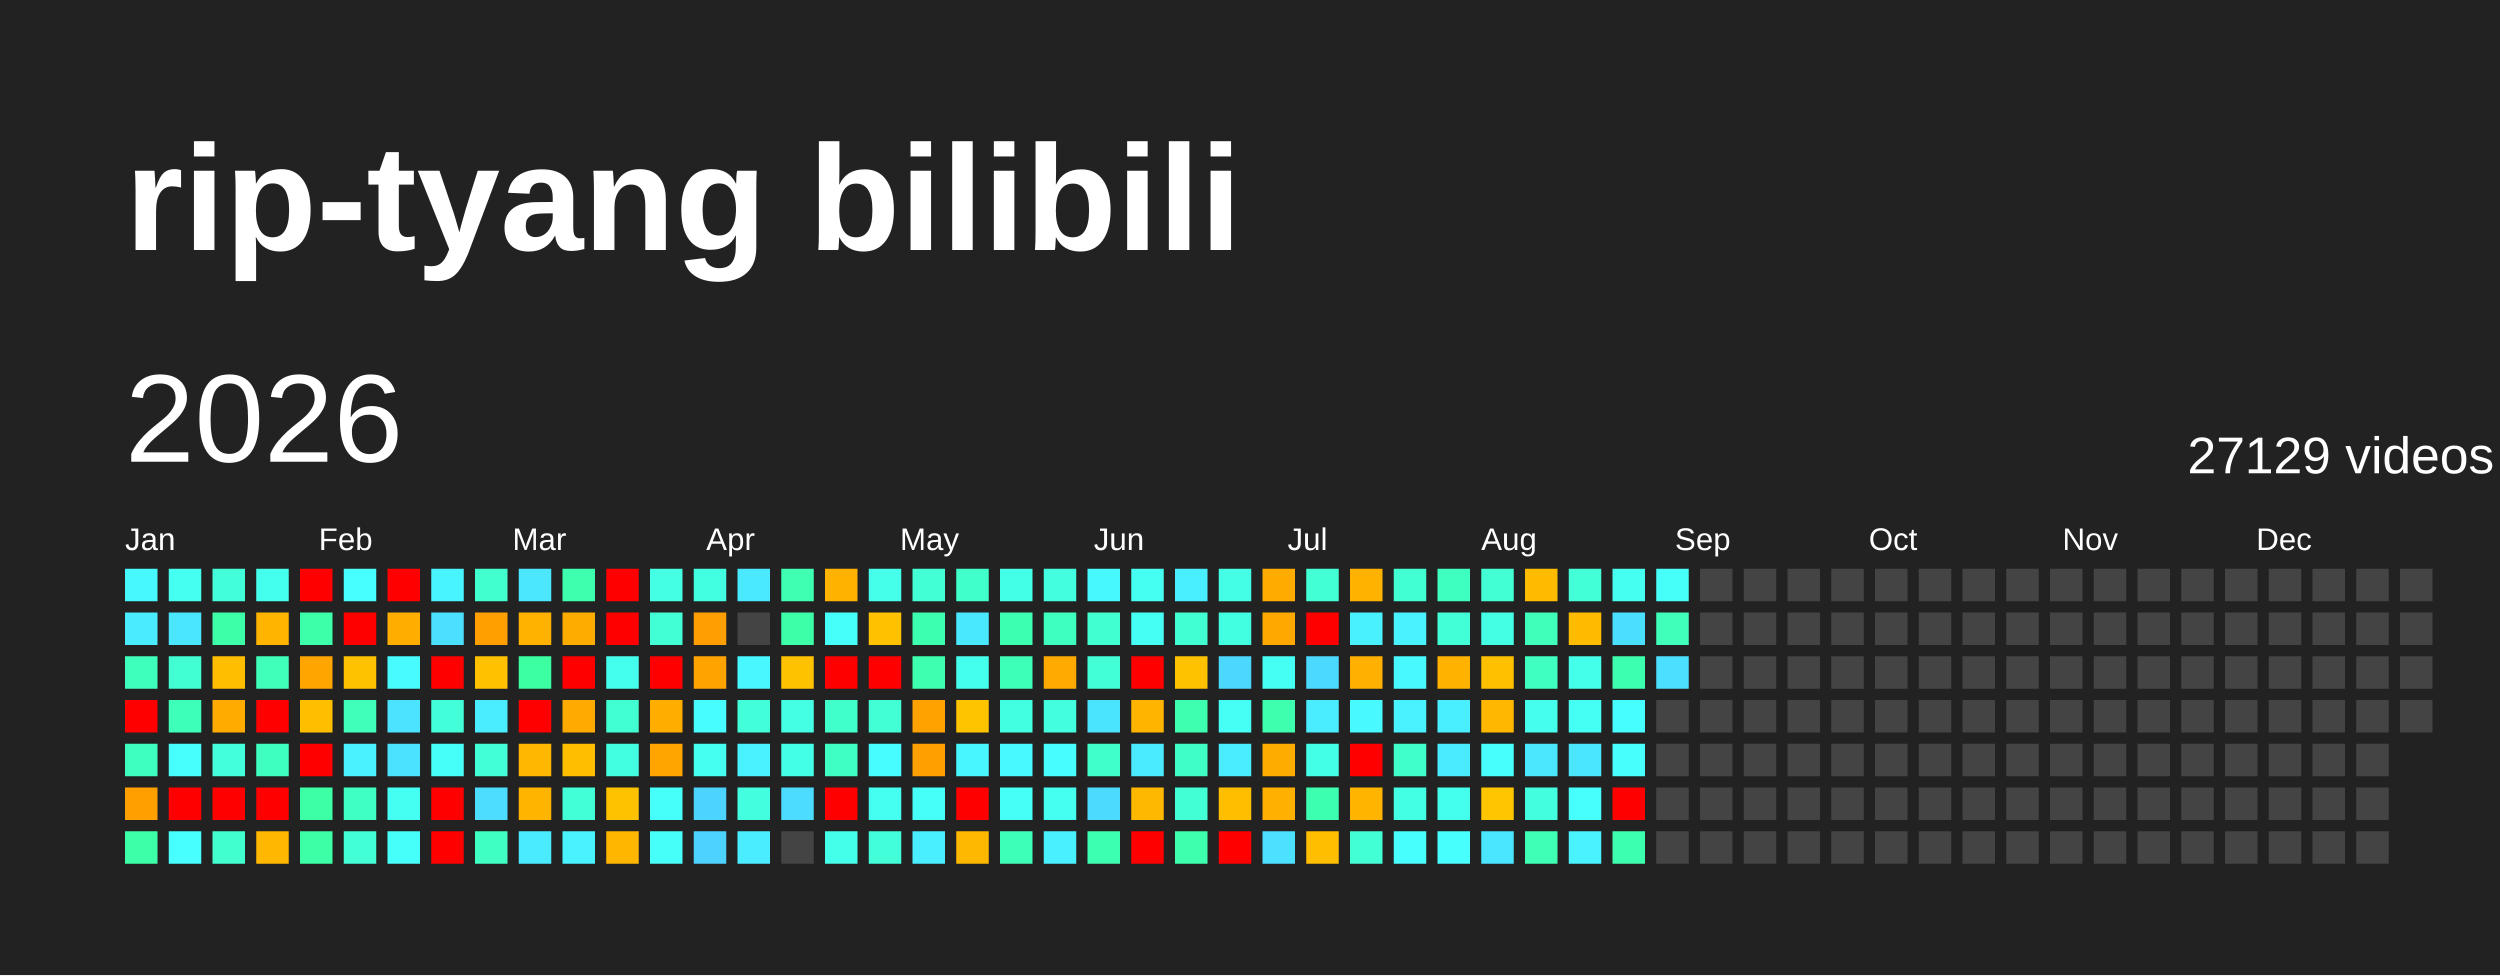
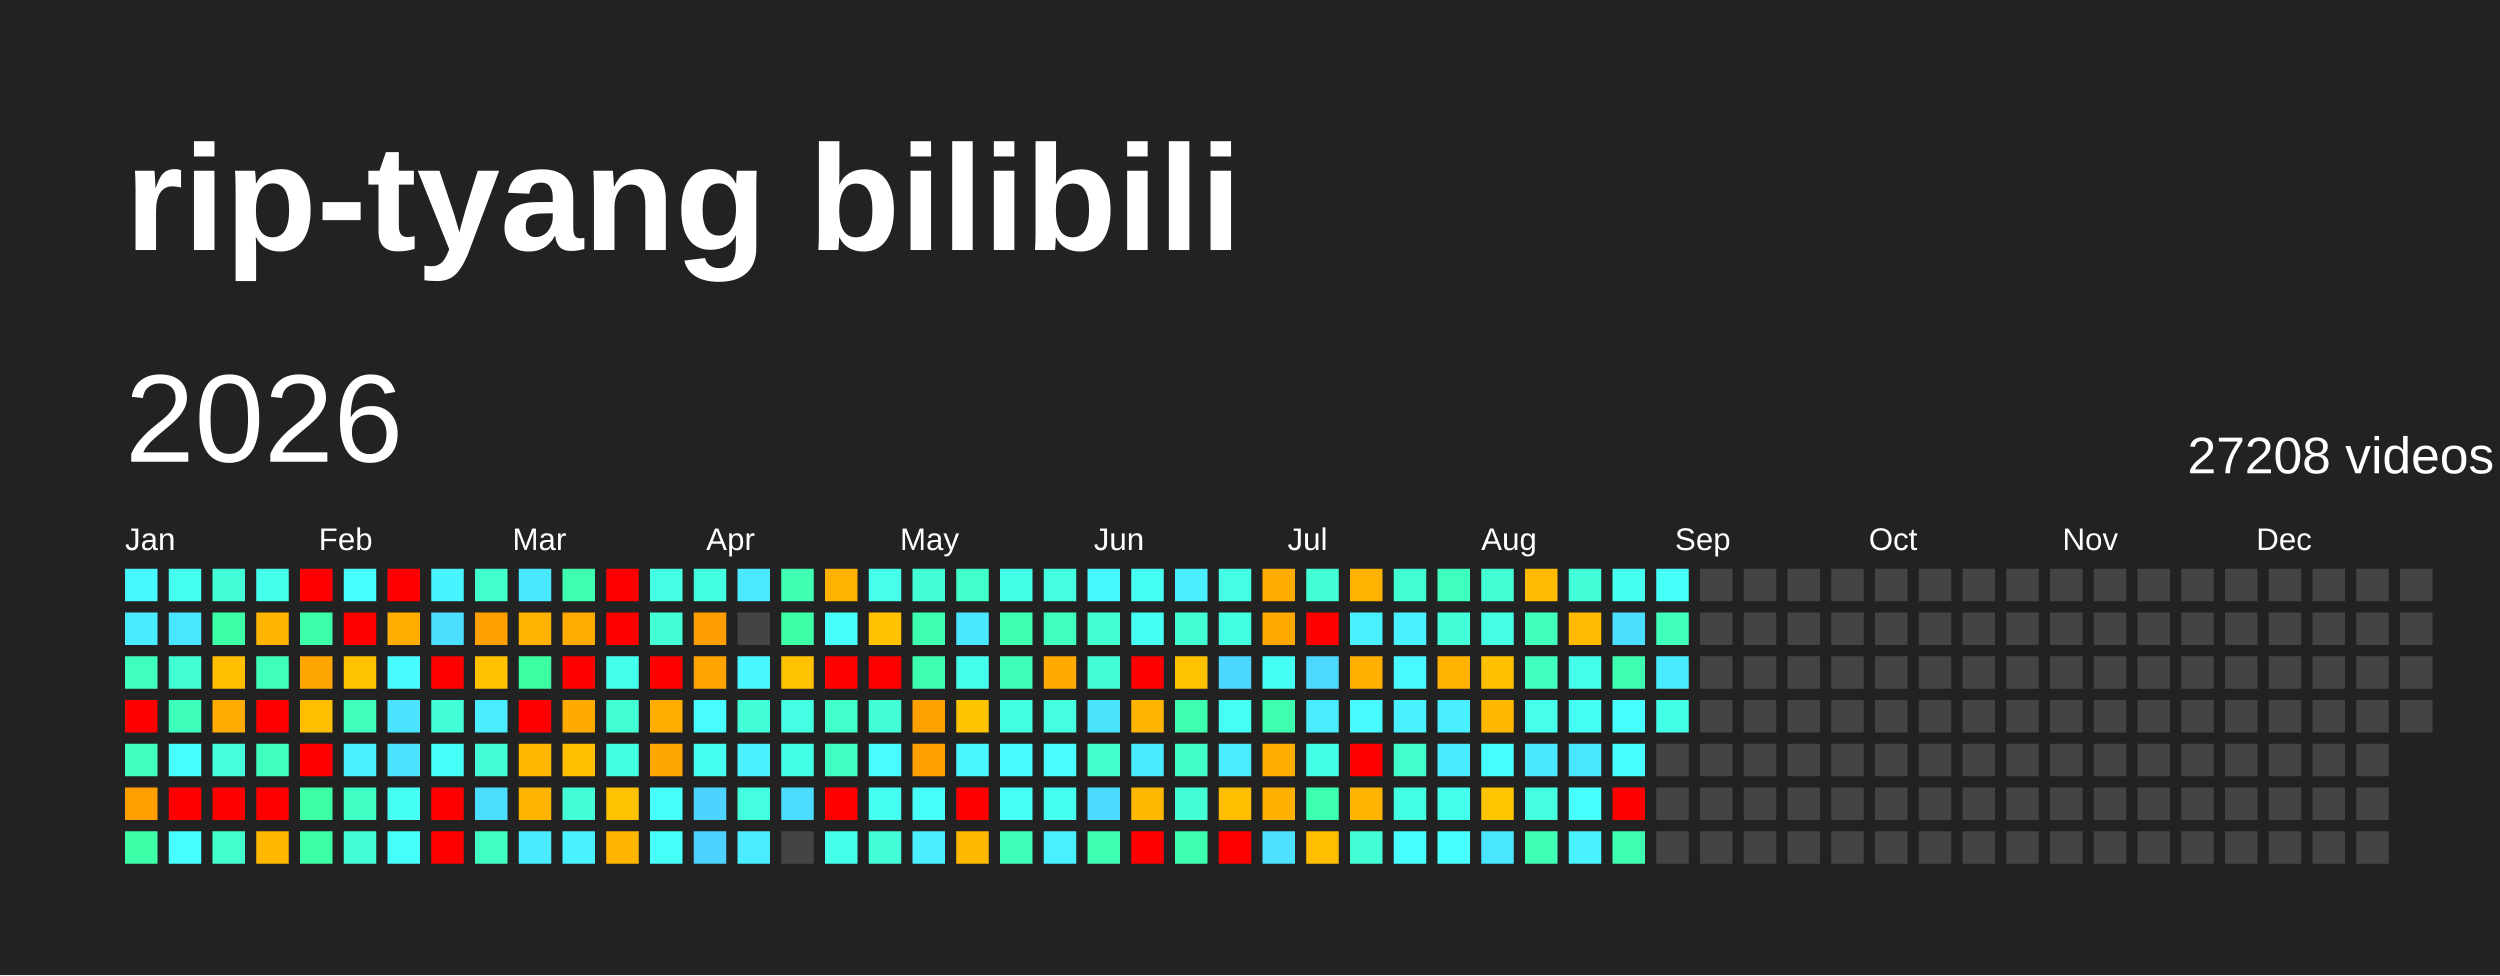
<svg xmlns="http://www.w3.org/2000/svg" baseProfile="full" height="78mm" version="1.1" viewBox="0,0,200,78" width="200mm">
  <defs />
  <rect fill="#222222" height="78" width="200" x="0" y="0" />
  <text fill="#FFFFFF" style="font-size:12px; font-family:Arial; font-weight:bold;" x="10" y="20">rip-tyang bilibili</text>
  <text dominant-baseline="hanging" fill="#FFFFFF" style="font-size:10.0px; font-family:Arial;" x="10" y="30">2026</text>
-   <text dominant-baseline="hanging" fill="#FFFFFF" style="font-size:4.125px; font-family:Arial;" x="175" y="35">27129 videos</text>
+   <text dominant-baseline="hanging" fill="#FFFFFF" style="font-size:4.125px; font-family:Arial;" x="175" y="35">27208 videos</text>
  <text fill="#FFFFFF" style="font-size:2.5px; font-family:Arial" x="10.0" y="44">Jan</text>
  <text fill="#FFFFFF" style="font-size:2.5px; font-family:Arial" x="25.5" y="44">Feb</text>
  <text fill="#FFFFFF" style="font-size:2.5px; font-family:Arial" x="41.0" y="44">Mar</text>
  <text fill="#FFFFFF" style="font-size:2.5px; font-family:Arial" x="56.5" y="44">Apr</text>
  <text fill="#FFFFFF" style="font-size:2.5px; font-family:Arial" x="72.0" y="44">May</text>
  <text fill="#FFFFFF" style="font-size:2.5px; font-family:Arial" x="87.5" y="44">Jun</text>
  <text fill="#FFFFFF" style="font-size:2.5px; font-family:Arial" x="103.0" y="44">Jul</text>
  <text fill="#FFFFFF" style="font-size:2.5px; font-family:Arial" x="118.5" y="44">Aug</text>
  <text fill="#FFFFFF" style="font-size:2.5px; font-family:Arial" x="134.0" y="44">Sep</text>
  <text fill="#FFFFFF" style="font-size:2.5px; font-family:Arial" x="149.5" y="44">Oct</text>
  <text fill="#FFFFFF" style="font-size:2.5px; font-family:Arial" x="165.0" y="44">Nov</text>
  <text fill="#FFFFFF" style="font-size:2.5px; font-family:Arial" x="180.5" y="44">Dec</text>
  <rect fill="#48f8ff" height="2.6" width="2.6" x="10.0" y="45.5" />
  <rect fill="#4aeaff" height="2.6" width="2.6" x="10.0" y="49.0" />
  <rect fill="#3fffbc" height="2.6" width="2.6" x="10.0" y="52.5" />
  <rect fill="red" height="2.6" width="2.6" x="10.0" y="56.0" />
  <rect fill="#3fffc0" height="2.6" width="2.6" x="10.0" y="59.5" />
  <rect fill="#ffa000" height="2.6" width="2.6" x="10.0" y="63.0" />
  <rect fill="#3cffa8" height="2.6" width="2.6" x="10.0" y="66.5" />
  <rect fill="#45fff0" height="2.6" width="2.6" x="13.5" y="45.5" />
  <rect fill="#4ae6ff" height="2.6" width="2.6" x="13.5" y="49.0" />
  <rect fill="#41ffd3" height="2.6" width="2.6" x="13.5" y="52.5" />
  <rect fill="#3effb9" height="2.6" width="2.6" x="13.5" y="56.0" />
  <rect fill="#47fffc" height="2.6" width="2.6" x="13.5" y="59.5" />
  <rect fill="red" height="2.6" width="2.6" x="13.5" y="63.0" />
  <rect fill="#47ffff" height="2.6" width="2.6" x="13.5" y="66.5" />
  <rect fill="#42ffd9" height="2.6" width="2.6" x="17.0" y="45.5" />
  <rect fill="#3cffa8" height="2.6" width="2.6" x="17.0" y="49.0" />
  <rect fill="#ffbf00" height="2.6" width="2.6" x="17.0" y="52.5" />
  <rect fill="#ffab00" height="2.6" width="2.6" x="17.0" y="56.0" />
  <rect fill="#43ffdc" height="2.6" width="2.6" x="17.0" y="59.5" />
  <rect fill="red" height="2.6" width="2.6" x="17.0" y="63.0" />
  <rect fill="#41ffcf" height="2.6" width="2.6" x="17.0" y="66.5" />
  <rect fill="#45ffed" height="2.6" width="2.6" x="20.5" y="45.5" />
  <rect fill="#ffb500" height="2.6" width="2.6" x="20.5" y="49.0" />
  <rect fill="#3fffba" height="2.6" width="2.6" x="20.5" y="52.5" />
  <rect fill="red" height="2.6" width="2.6" x="20.5" y="56.0" />
  <rect fill="#3fffc0" height="2.6" width="2.6" x="20.5" y="59.5" />
  <rect fill="red" height="2.6" width="2.6" x="20.5" y="63.0" />
  <rect fill="#ffb700" height="2.6" width="2.6" x="20.5" y="66.5" />
  <rect fill="red" height="2.6" width="2.6" x="24.0" y="45.5" />
  <rect fill="#3dffa9" height="2.6" width="2.6" x="24.0" y="49.0" />
  <rect fill="#ffa500" height="2.6" width="2.6" x="24.0" y="52.5" />
  <rect fill="#ffbf00" height="2.6" width="2.6" x="24.0" y="56.0" />
  <rect fill="red" height="2.6" width="2.6" x="24.0" y="59.5" />
  <rect fill="#3cffa6" height="2.6" width="2.6" x="24.0" y="63.0" />
  <rect fill="#3cffa6" height="2.6" width="2.6" x="24.0" y="66.5" />
  <rect fill="#47fffe" height="2.6" width="2.6" x="27.5" y="45.5" />
  <rect fill="red" height="2.6" width="2.6" x="27.5" y="49.0" />
  <rect fill="#ffc200" height="2.6" width="2.6" x="27.5" y="52.5" />
  <rect fill="#3fffba" height="2.6" width="2.6" x="27.5" y="56.0" />
  <rect fill="#49f2ff" height="2.6" width="2.6" x="27.5" y="59.5" />
  <rect fill="#40ffc4" height="2.6" width="2.6" x="27.5" y="63.0" />
  <rect fill="#42ffd7" height="2.6" width="2.6" x="27.5" y="66.5" />
  <rect fill="red" height="2.6" width="2.6" x="31.0" y="45.5" />
  <rect fill="#ffae00" height="2.6" width="2.6" x="31.0" y="49.0" />
  <rect fill="#48fbff" height="2.6" width="2.6" x="31.0" y="52.5" />
  <rect fill="#4be3ff" height="2.6" width="2.6" x="31.0" y="56.0" />
  <rect fill="#4be2ff" height="2.6" width="2.6" x="31.0" y="59.5" />
  <rect fill="#45fff3" height="2.6" width="2.6" x="31.0" y="63.0" />
  <rect fill="#46fffa" height="2.6" width="2.6" x="31.0" y="66.5" />
  <rect fill="#48f4ff" height="2.6" width="2.6" x="34.5" y="45.5" />
  <rect fill="#4be0ff" height="2.6" width="2.6" x="34.5" y="49.0" />
  <rect fill="red" height="2.6" width="2.6" x="34.5" y="52.5" />
  <rect fill="#42ffda" height="2.6" width="2.6" x="34.5" y="56.0" />
  <rect fill="#46fff8" height="2.6" width="2.6" x="34.5" y="59.5" />
  <rect fill="red" height="2.6" width="2.6" x="34.5" y="63.0" />
  <rect fill="red" height="2.6" width="2.6" x="34.5" y="66.5" />
  <rect fill="#41ffcf" height="2.6" width="2.6" x="38.0" y="45.5" />
  <rect fill="#ff9f00" height="2.6" width="2.6" x="38.0" y="49.0" />
  <rect fill="#ffc100" height="2.6" width="2.6" x="38.0" y="52.5" />
  <rect fill="#49edff" height="2.6" width="2.6" x="38.0" y="56.0" />
  <rect fill="#42ffd8" height="2.6" width="2.6" x="38.0" y="59.5" />
  <rect fill="#4cddff" height="2.6" width="2.6" x="38.0" y="63.0" />
  <rect fill="#3fffc2" height="2.6" width="2.6" x="38.0" y="66.5" />
  <rect fill="#4ae7ff" height="2.6" width="2.6" x="41.5" y="45.5" />
  <rect fill="#ffb200" height="2.6" width="2.6" x="41.5" y="49.0" />
  <rect fill="#3cffa2" height="2.6" width="2.6" x="41.5" y="52.5" />
  <rect fill="red" height="2.6" width="2.6" x="41.5" y="56.0" />
  <rect fill="#ffb700" height="2.6" width="2.6" x="41.5" y="59.5" />
  <rect fill="#ffb400" height="2.6" width="2.6" x="41.5" y="63.0" />
  <rect fill="#4aebff" height="2.6" width="2.6" x="41.5" y="66.5" />
  <rect fill="#3dffad" height="2.6" width="2.6" x="45.0" y="45.5" />
  <rect fill="#ffac00" height="2.6" width="2.6" x="45.0" y="49.0" />
  <rect fill="red" height="2.6" width="2.6" x="45.0" y="52.5" />
  <rect fill="#ffaa00" height="2.6" width="2.6" x="45.0" y="56.0" />
  <rect fill="#ffbf00" height="2.6" width="2.6" x="45.0" y="59.5" />
  <rect fill="#42ffd7" height="2.6" width="2.6" x="45.0" y="63.0" />
  <rect fill="#49f2ff" height="2.6" width="2.6" x="45.0" y="66.5" />
  <rect fill="red" height="2.6" width="2.6" x="48.5" y="45.5" />
  <rect fill="red" height="2.6" width="2.6" x="48.5" y="49.0" />
  <rect fill="#45ffed" height="2.6" width="2.6" x="48.5" y="52.5" />
  <rect fill="#41ffd2" height="2.6" width="2.6" x="48.5" y="56.0" />
  <rect fill="#43ffe2" height="2.6" width="2.6" x="48.5" y="59.5" />
  <rect fill="#ffc200" height="2.6" width="2.6" x="48.5" y="63.0" />
  <rect fill="#ffb600" height="2.6" width="2.6" x="48.5" y="66.5" />
  <rect fill="#44ffe4" height="2.6" width="2.6" x="52.0" y="45.5" />
  <rect fill="#42ffd5" height="2.6" width="2.6" x="52.0" y="49.0" />
  <rect fill="red" height="2.6" width="2.6" x="52.0" y="52.5" />
  <rect fill="#ffae00" height="2.6" width="2.6" x="52.0" y="56.0" />
  <rect fill="#ffa500" height="2.6" width="2.6" x="52.0" y="59.5" />
  <rect fill="#46fffa" height="2.6" width="2.6" x="52.0" y="63.0" />
  <rect fill="#46fff9" height="2.6" width="2.6" x="52.0" y="66.5" />
  <rect fill="#43ffe1" height="2.6" width="2.6" x="55.5" y="45.5" />
  <rect fill="#ff9e00" height="2.6" width="2.6" x="55.5" y="49.0" />
  <rect fill="#ffa300" height="2.6" width="2.6" x="55.5" y="52.5" />
  <rect fill="#47fdff" height="2.6" width="2.6" x="55.5" y="56.0" />
  <rect fill="#45fff0" height="2.6" width="2.6" x="55.5" y="59.5" />
  <rect fill="#4dd3ff" height="2.6" width="2.6" x="55.5" y="63.0" />
  <rect fill="#4dd2ff" height="2.6" width="2.6" x="55.5" y="66.5" />
  <rect fill="#4ae9ff" height="2.6" width="2.6" x="59.0" y="45.5" />
  <rect fill="#444444" height="2.6" width="2.6" x="59.0" y="49.0" />
  <rect fill="#48f7ff" height="2.6" width="2.6" x="59.0" y="52.5" />
  <rect fill="#42ffd9" height="2.6" width="2.6" x="59.0" y="56.0" />
  <rect fill="#49f2ff" height="2.6" width="2.6" x="59.0" y="59.5" />
  <rect fill="#43ffe0" height="2.6" width="2.6" x="59.0" y="63.0" />
  <rect fill="#4aecff" height="2.6" width="2.6" x="59.0" y="66.5" />
  <rect fill="#3effb2" height="2.6" width="2.6" x="62.5" y="45.5" />
  <rect fill="#3cffa8" height="2.6" width="2.6" x="62.5" y="49.0" />
  <rect fill="#ffc200" height="2.6" width="2.6" x="62.5" y="52.5" />
  <rect fill="#44ffe4" height="2.6" width="2.6" x="62.5" y="56.0" />
  <rect fill="#44ffe8" height="2.6" width="2.6" x="62.5" y="59.5" />
  <rect fill="#4cdcff" height="2.6" width="2.6" x="62.5" y="63.0" />
  <rect fill="#444444" height="2.6" width="2.6" x="62.5" y="66.5" />
  <rect fill="#ffb300" height="2.6" width="2.6" x="66.0" y="45.5" />
  <rect fill="#46fffa" height="2.6" width="2.6" x="66.0" y="49.0" />
  <rect fill="red" height="2.6" width="2.6" x="66.0" y="52.5" />
  <rect fill="#40ffca" height="2.6" width="2.6" x="66.0" y="56.0" />
  <rect fill="#40ffc4" height="2.6" width="2.6" x="66.0" y="59.5" />
  <rect fill="red" height="2.6" width="2.6" x="66.0" y="63.0" />
  <rect fill="#44ffe9" height="2.6" width="2.6" x="66.0" y="66.5" />
  <rect fill="#45ffeb" height="2.6" width="2.6" x="69.5" y="45.5" />
  <rect fill="#ffc100" height="2.6" width="2.6" x="69.5" y="49.0" />
  <rect fill="red" height="2.6" width="2.6" x="69.5" y="52.5" />
  <rect fill="#42ffd6" height="2.6" width="2.6" x="69.5" y="56.0" />
  <rect fill="#47fdff" height="2.6" width="2.6" x="69.5" y="59.5" />
  <rect fill="#45fff1" height="2.6" width="2.6" x="69.5" y="63.0" />
  <rect fill="#42ffda" height="2.6" width="2.6" x="69.5" y="66.5" />
  <rect fill="#42ffd5" height="2.6" width="2.6" x="73.0" y="45.5" />
  <rect fill="#3dffb0" height="2.6" width="2.6" x="73.0" y="49.0" />
  <rect fill="#3dffaf" height="2.6" width="2.6" x="73.0" y="52.5" />
  <rect fill="#ffa200" height="2.6" width="2.6" x="73.0" y="56.0" />
  <rect fill="#ff9f00" height="2.6" width="2.6" x="73.0" y="59.5" />
  <rect fill="#46fff8" height="2.6" width="2.6" x="73.0" y="63.0" />
  <rect fill="#49eeff" height="2.6" width="2.6" x="73.0" y="66.5" />
  <rect fill="#40ffca" height="2.6" width="2.6" x="76.5" y="45.5" />
  <rect fill="#4ae8ff" height="2.6" width="2.6" x="76.5" y="49.0" />
  <rect fill="#45ffed" height="2.6" width="2.6" x="76.5" y="52.5" />
  <rect fill="#ffc400" height="2.6" width="2.6" x="76.5" y="56.0" />
  <rect fill="#48f6ff" height="2.6" width="2.6" x="76.5" y="59.5" />
  <rect fill="red" height="2.6" width="2.6" x="76.5" y="63.0" />
  <rect fill="#ffb800" height="2.6" width="2.6" x="76.5" y="66.5" />
  <rect fill="#44ffe8" height="2.6" width="2.6" x="80.0" y="45.5" />
  <rect fill="#3dffb1" height="2.6" width="2.6" x="80.0" y="49.0" />
  <rect fill="#3effb7" height="2.6" width="2.6" x="80.0" y="52.5" />
  <rect fill="#43ffe1" height="2.6" width="2.6" x="80.0" y="56.0" />
  <rect fill="#48f9ff" height="2.6" width="2.6" x="80.0" y="59.5" />
  <rect fill="#46fff6" height="2.6" width="2.6" x="80.0" y="63.0" />
  <rect fill="#3effb8" height="2.6" width="2.6" x="80.0" y="66.5" />
  <rect fill="#43ffe0" height="2.6" width="2.6" x="83.5" y="45.5" />
  <rect fill="#3fffc0" height="2.6" width="2.6" x="83.5" y="49.0" />
  <rect fill="#ffaa00" height="2.6" width="2.6" x="83.5" y="52.5" />
  <rect fill="#43ffe0" height="2.6" width="2.6" x="83.5" y="56.0" />
  <rect fill="#47fdff" height="2.6" width="2.6" x="83.5" y="59.5" />
  <rect fill="#45fff0" height="2.6" width="2.6" x="83.5" y="63.0" />
  <rect fill="#49f0ff" height="2.6" width="2.6" x="83.5" y="66.5" />
  <rect fill="#48f8ff" height="2.6" width="2.6" x="87.0" y="45.5" />
  <rect fill="#41ffd0" height="2.6" width="2.6" x="87.0" y="49.0" />
  <rect fill="#42ffd7" height="2.6" width="2.6" x="87.0" y="52.5" />
  <rect fill="#4be4ff" height="2.6" width="2.6" x="87.0" y="56.0" />
  <rect fill="#41ffcb" height="2.6" width="2.6" x="87.0" y="59.5" />
  <rect fill="#4cdbff" height="2.6" width="2.6" x="87.0" y="63.0" />
  <rect fill="#3dffb1" height="2.6" width="2.6" x="87.0" y="66.5" />
  <rect fill="#45fff2" height="2.6" width="2.6" x="90.5" y="45.5" />
  <rect fill="#46fff4" height="2.6" width="2.6" x="90.5" y="49.0" />
  <rect fill="red" height="2.6" width="2.6" x="90.5" y="52.5" />
  <rect fill="#ffb400" height="2.6" width="2.6" x="90.5" y="56.0" />
  <rect fill="#4aeaff" height="2.6" width="2.6" x="90.5" y="59.5" />
  <rect fill="#ffb800" height="2.6" width="2.6" x="90.5" y="63.0" />
  <rect fill="red" height="2.6" width="2.6" x="90.5" y="66.5" />
  <rect fill="#49efff" height="2.6" width="2.6" x="94.0" y="45.5" />
  <rect fill="#41ffd3" height="2.6" width="2.6" x="94.0" y="49.0" />
  <rect fill="#ffc200" height="2.6" width="2.6" x="94.0" y="52.5" />
  <rect fill="#3dffaf" height="2.6" width="2.6" x="94.0" y="56.0" />
  <rect fill="#40ffc6" height="2.6" width="2.6" x="94.0" y="59.5" />
  <rect fill="#42ffd5" height="2.6" width="2.6" x="94.0" y="63.0" />
  <rect fill="#3dffae" height="2.6" width="2.6" x="94.0" y="66.5" />
  <rect fill="#44ffe5" height="2.6" width="2.6" x="97.5" y="45.5" />
  <rect fill="#43ffe2" height="2.6" width="2.6" x="97.5" y="49.0" />
  <rect fill="#4cd7ff" height="2.6" width="2.6" x="97.5" y="52.5" />
  <rect fill="#46fff5" height="2.6" width="2.6" x="97.5" y="56.0" />
  <rect fill="#49edff" height="2.6" width="2.6" x="97.5" y="59.5" />
  <rect fill="#ffbf00" height="2.6" width="2.6" x="97.5" y="63.0" />
  <rect fill="red" height="2.6" width="2.6" x="97.5" y="66.5" />
  <rect fill="#ffab00" height="2.6" width="2.6" x="101.0" y="45.5" />
  <rect fill="#ffa900" height="2.6" width="2.6" x="101.0" y="49.0" />
  <rect fill="#46fff4" height="2.6" width="2.6" x="101.0" y="52.5" />
  <rect fill="#3dffad" height="2.6" width="2.6" x="101.0" y="56.0" />
  <rect fill="#ffac00" height="2.6" width="2.6" x="101.0" y="59.5" />
  <rect fill="#ffb000" height="2.6" width="2.6" x="101.0" y="63.0" />
  <rect fill="#4be1ff" height="2.6" width="2.6" x="101.0" y="66.5" />
  <rect fill="#42ffd5" height="2.6" width="2.6" x="104.5" y="45.5" />
  <rect fill="red" height="2.6" width="2.6" x="104.5" y="49.0" />
  <rect fill="#4cd9ff" height="2.6" width="2.6" x="104.5" y="52.5" />
  <rect fill="#49edff" height="2.6" width="2.6" x="104.5" y="56.0" />
  <rect fill="#44ffe7" height="2.6" width="2.6" x="104.5" y="59.5" />
  <rect fill="#3dffb0" height="2.6" width="2.6" x="104.5" y="63.0" />
  <rect fill="#ffbe00" height="2.6" width="2.6" x="104.5" y="66.5" />
  <rect fill="#ffb300" height="2.6" width="2.6" x="108.0" y="45.5" />
  <rect fill="#49f1ff" height="2.6" width="2.6" x="108.0" y="49.0" />
  <rect fill="#ffb000" height="2.6" width="2.6" x="108.0" y="52.5" />
  <rect fill="#48f9ff" height="2.6" width="2.6" x="108.0" y="56.0" />
  <rect fill="red" height="2.6" width="2.6" x="108.0" y="59.5" />
  <rect fill="#ffb400" height="2.6" width="2.6" x="108.0" y="63.0" />
  <rect fill="#42ffd6" height="2.6" width="2.6" x="108.0" y="66.5" />
  <rect fill="#41ffd3" height="2.6" width="2.6" x="111.5" y="45.5" />
  <rect fill="#49f2ff" height="2.6" width="2.6" x="111.5" y="49.0" />
  <rect fill="#48f9ff" height="2.6" width="2.6" x="111.5" y="52.5" />
  <rect fill="#49f2ff" height="2.6" width="2.6" x="111.5" y="56.0" />
  <rect fill="#41ffcb" height="2.6" width="2.6" x="111.5" y="59.5" />
  <rect fill="#43ffe3" height="2.6" width="2.6" x="111.5" y="63.0" />
  <rect fill="#47fffd" height="2.6" width="2.6" x="111.5" y="66.5" />
  <rect fill="#3fffc0" height="2.6" width="2.6" x="115.0" y="45.5" />
  <rect fill="#42ffd7" height="2.6" width="2.6" x="115.0" y="49.0" />
  <rect fill="#ffb200" height="2.6" width="2.6" x="115.0" y="52.5" />
  <rect fill="#49eeff" height="2.6" width="2.6" x="115.0" y="56.0" />
  <rect fill="#4aebff" height="2.6" width="2.6" x="115.0" y="59.5" />
  <rect fill="#45ffed" height="2.6" width="2.6" x="115.0" y="63.0" />
  <rect fill="#47fffd" height="2.6" width="2.6" x="115.0" y="66.5" />
  <rect fill="#42ffd4" height="2.6" width="2.6" x="118.5" y="45.5" />
  <rect fill="#44ffe4" height="2.6" width="2.6" x="118.5" y="49.0" />
  <rect fill="#ffc000" height="2.6" width="2.6" x="118.5" y="52.5" />
  <rect fill="#ffb700" height="2.6" width="2.6" x="118.5" y="56.0" />
  <rect fill="#47fffd" height="2.6" width="2.6" x="118.5" y="59.5" />
  <rect fill="#ffc500" height="2.6" width="2.6" x="118.5" y="63.0" />
  <rect fill="#4ae5ff" height="2.6" width="2.6" x="118.5" y="66.5" />
  <rect fill="#ffbb00" height="2.6" width="2.6" x="122.0" y="45.5" />
  <rect fill="#3fffbb" height="2.6" width="2.6" x="122.0" y="49.0" />
  <rect fill="#3fffc1" height="2.6" width="2.6" x="122.0" y="52.5" />
  <rect fill="#45ffec" height="2.6" width="2.6" x="122.0" y="56.0" />
  <rect fill="#4ae7ff" height="2.6" width="2.6" x="122.0" y="59.5" />
  <rect fill="#43ffe0" height="2.6" width="2.6" x="122.0" y="63.0" />
  <rect fill="#3effb3" height="2.6" width="2.6" x="122.0" y="66.5" />
  <rect fill="#42ffd8" height="2.6" width="2.6" x="125.5" y="45.5" />
  <rect fill="#ffbb00" height="2.6" width="2.6" x="125.5" y="49.0" />
  <rect fill="#44ffe9" height="2.6" width="2.6" x="125.5" y="52.5" />
  <rect fill="#46fff4" height="2.6" width="2.6" x="125.5" y="56.0" />
  <rect fill="#4ae6ff" height="2.6" width="2.6" x="125.5" y="59.5" />
  <rect fill="#47fffd" height="2.6" width="2.6" x="125.5" y="63.0" />
  <rect fill="#49f2ff" height="2.6" width="2.6" x="125.5" y="66.5" />
  <rect fill="#45fff1" height="2.6" width="2.6" x="129.0" y="45.5" />
  <rect fill="#4bdfff" height="2.6" width="2.6" x="129.0" y="49.0" />
  <rect fill="#3dffb0" height="2.6" width="2.6" x="129.0" y="52.5" />
  <rect fill="#47feff" height="2.6" width="2.6" x="129.0" y="56.0" />
  <rect fill="#47fffd" height="2.6" width="2.6" x="129.0" y="59.5" />
  <rect fill="red" height="2.6" width="2.6" x="129.0" y="63.0" />
  <rect fill="#3dffb0" height="2.6" width="2.6" x="129.0" y="66.5" />
  <rect fill="#46fff8" height="2.6" width="2.6" x="132.5" y="45.5" />
  <rect fill="#3fffbb" height="2.6" width="2.6" x="132.5" y="49.0" />
-   <rect fill="#4be0ff" height="2.6" width="2.6" x="132.5" y="52.5" />
-   <rect fill="#444444" height="2.6" width="2.6" x="132.5" y="56.0" />
+   <rect fill="#4aebff" height="2.6" width="2.6" x="132.5" y="52.5" />
+   <rect fill="#44ffe8" height="2.6" width="2.6" x="132.5" y="56.0" />
  <rect fill="#444444" height="2.6" width="2.6" x="132.5" y="59.5" />
  <rect fill="#444444" height="2.6" width="2.6" x="132.5" y="63.0" />
  <rect fill="#444444" height="2.6" width="2.6" x="132.5" y="66.5" />
  <rect fill="#444444" height="2.6" width="2.6" x="136.0" y="45.5" />
  <rect fill="#444444" height="2.6" width="2.6" x="136.0" y="49.0" />
  <rect fill="#444444" height="2.6" width="2.6" x="136.0" y="52.5" />
  <rect fill="#444444" height="2.6" width="2.6" x="136.0" y="56.0" />
  <rect fill="#444444" height="2.6" width="2.6" x="136.0" y="59.5" />
  <rect fill="#444444" height="2.6" width="2.6" x="136.0" y="63.0" />
  <rect fill="#444444" height="2.6" width="2.6" x="136.0" y="66.5" />
  <rect fill="#444444" height="2.6" width="2.6" x="139.5" y="45.5" />
  <rect fill="#444444" height="2.6" width="2.6" x="139.5" y="49.0" />
  <rect fill="#444444" height="2.6" width="2.6" x="139.5" y="52.5" />
  <rect fill="#444444" height="2.6" width="2.6" x="139.5" y="56.0" />
  <rect fill="#444444" height="2.6" width="2.6" x="139.5" y="59.5" />
  <rect fill="#444444" height="2.6" width="2.6" x="139.5" y="63.0" />
  <rect fill="#444444" height="2.6" width="2.6" x="139.5" y="66.5" />
  <rect fill="#444444" height="2.6" width="2.6" x="143.0" y="45.5" />
  <rect fill="#444444" height="2.6" width="2.6" x="143.0" y="49.0" />
  <rect fill="#444444" height="2.6" width="2.6" x="143.0" y="52.5" />
  <rect fill="#444444" height="2.6" width="2.6" x="143.0" y="56.0" />
  <rect fill="#444444" height="2.6" width="2.6" x="143.0" y="59.5" />
  <rect fill="#444444" height="2.6" width="2.6" x="143.0" y="63.0" />
  <rect fill="#444444" height="2.6" width="2.6" x="143.0" y="66.5" />
  <rect fill="#444444" height="2.6" width="2.6" x="146.5" y="45.5" />
  <rect fill="#444444" height="2.6" width="2.6" x="146.5" y="49.0" />
  <rect fill="#444444" height="2.6" width="2.6" x="146.5" y="52.5" />
  <rect fill="#444444" height="2.6" width="2.6" x="146.5" y="56.0" />
  <rect fill="#444444" height="2.6" width="2.6" x="146.5" y="59.5" />
  <rect fill="#444444" height="2.6" width="2.6" x="146.5" y="63.0" />
  <rect fill="#444444" height="2.6" width="2.6" x="146.5" y="66.5" />
  <rect fill="#444444" height="2.6" width="2.6" x="150.0" y="45.5" />
  <rect fill="#444444" height="2.6" width="2.6" x="150.0" y="49.0" />
  <rect fill="#444444" height="2.6" width="2.6" x="150.0" y="52.5" />
  <rect fill="#444444" height="2.6" width="2.6" x="150.0" y="56.0" />
  <rect fill="#444444" height="2.6" width="2.6" x="150.0" y="59.5" />
  <rect fill="#444444" height="2.6" width="2.6" x="150.0" y="63.0" />
  <rect fill="#444444" height="2.6" width="2.6" x="150.0" y="66.5" />
  <rect fill="#444444" height="2.6" width="2.6" x="153.5" y="45.5" />
  <rect fill="#444444" height="2.6" width="2.6" x="153.5" y="49.0" />
  <rect fill="#444444" height="2.6" width="2.6" x="153.5" y="52.5" />
  <rect fill="#444444" height="2.6" width="2.6" x="153.5" y="56.0" />
  <rect fill="#444444" height="2.6" width="2.6" x="153.5" y="59.5" />
  <rect fill="#444444" height="2.6" width="2.6" x="153.5" y="63.0" />
  <rect fill="#444444" height="2.6" width="2.6" x="153.5" y="66.5" />
  <rect fill="#444444" height="2.6" width="2.6" x="157.0" y="45.5" />
  <rect fill="#444444" height="2.6" width="2.6" x="157.0" y="49.0" />
  <rect fill="#444444" height="2.6" width="2.6" x="157.0" y="52.5" />
  <rect fill="#444444" height="2.6" width="2.6" x="157.0" y="56.0" />
  <rect fill="#444444" height="2.6" width="2.6" x="157.0" y="59.5" />
  <rect fill="#444444" height="2.6" width="2.6" x="157.0" y="63.0" />
  <rect fill="#444444" height="2.6" width="2.6" x="157.0" y="66.5" />
  <rect fill="#444444" height="2.6" width="2.6" x="160.5" y="45.5" />
  <rect fill="#444444" height="2.6" width="2.6" x="160.5" y="49.0" />
  <rect fill="#444444" height="2.6" width="2.6" x="160.5" y="52.5" />
  <rect fill="#444444" height="2.6" width="2.6" x="160.5" y="56.0" />
  <rect fill="#444444" height="2.6" width="2.6" x="160.5" y="59.5" />
  <rect fill="#444444" height="2.6" width="2.6" x="160.5" y="63.0" />
  <rect fill="#444444" height="2.6" width="2.6" x="160.5" y="66.5" />
  <rect fill="#444444" height="2.6" width="2.6" x="164.0" y="45.5" />
  <rect fill="#444444" height="2.6" width="2.6" x="164.0" y="49.0" />
  <rect fill="#444444" height="2.6" width="2.6" x="164.0" y="52.5" />
  <rect fill="#444444" height="2.6" width="2.6" x="164.0" y="56.0" />
  <rect fill="#444444" height="2.6" width="2.6" x="164.0" y="59.5" />
  <rect fill="#444444" height="2.6" width="2.6" x="164.0" y="63.0" />
  <rect fill="#444444" height="2.6" width="2.6" x="164.0" y="66.5" />
  <rect fill="#444444" height="2.6" width="2.6" x="167.5" y="45.5" />
  <rect fill="#444444" height="2.6" width="2.6" x="167.5" y="49.0" />
  <rect fill="#444444" height="2.6" width="2.6" x="167.5" y="52.5" />
  <rect fill="#444444" height="2.6" width="2.6" x="167.5" y="56.0" />
  <rect fill="#444444" height="2.6" width="2.6" x="167.5" y="59.5" />
  <rect fill="#444444" height="2.6" width="2.6" x="167.5" y="63.0" />
  <rect fill="#444444" height="2.6" width="2.6" x="167.5" y="66.5" />
  <rect fill="#444444" height="2.6" width="2.6" x="171.0" y="45.5" />
  <rect fill="#444444" height="2.6" width="2.6" x="171.0" y="49.0" />
  <rect fill="#444444" height="2.6" width="2.6" x="171.0" y="52.5" />
  <rect fill="#444444" height="2.6" width="2.6" x="171.0" y="56.0" />
  <rect fill="#444444" height="2.6" width="2.6" x="171.0" y="59.5" />
  <rect fill="#444444" height="2.6" width="2.6" x="171.0" y="63.0" />
  <rect fill="#444444" height="2.6" width="2.6" x="171.0" y="66.5" />
  <rect fill="#444444" height="2.6" width="2.6" x="174.5" y="45.5" />
  <rect fill="#444444" height="2.6" width="2.6" x="174.5" y="49.0" />
  <rect fill="#444444" height="2.6" width="2.6" x="174.5" y="52.5" />
  <rect fill="#444444" height="2.6" width="2.6" x="174.5" y="56.0" />
  <rect fill="#444444" height="2.6" width="2.6" x="174.5" y="59.5" />
  <rect fill="#444444" height="2.6" width="2.6" x="174.5" y="63.0" />
  <rect fill="#444444" height="2.6" width="2.6" x="174.5" y="66.5" />
  <rect fill="#444444" height="2.6" width="2.6" x="178.0" y="45.5" />
  <rect fill="#444444" height="2.6" width="2.6" x="178.0" y="49.0" />
  <rect fill="#444444" height="2.6" width="2.6" x="178.0" y="52.5" />
  <rect fill="#444444" height="2.6" width="2.6" x="178.0" y="56.0" />
  <rect fill="#444444" height="2.6" width="2.6" x="178.0" y="59.5" />
  <rect fill="#444444" height="2.6" width="2.6" x="178.0" y="63.0" />
  <rect fill="#444444" height="2.6" width="2.6" x="178.0" y="66.5" />
  <rect fill="#444444" height="2.6" width="2.6" x="181.5" y="45.5" />
  <rect fill="#444444" height="2.6" width="2.6" x="181.5" y="49.0" />
  <rect fill="#444444" height="2.6" width="2.6" x="181.5" y="52.5" />
  <rect fill="#444444" height="2.6" width="2.6" x="181.5" y="56.0" />
  <rect fill="#444444" height="2.6" width="2.6" x="181.5" y="59.5" />
  <rect fill="#444444" height="2.6" width="2.6" x="181.5" y="63.0" />
  <rect fill="#444444" height="2.6" width="2.6" x="181.5" y="66.5" />
  <rect fill="#444444" height="2.6" width="2.6" x="185.0" y="45.5" />
  <rect fill="#444444" height="2.6" width="2.6" x="185.0" y="49.0" />
  <rect fill="#444444" height="2.6" width="2.6" x="185.0" y="52.5" />
  <rect fill="#444444" height="2.6" width="2.6" x="185.0" y="56.0" />
  <rect fill="#444444" height="2.6" width="2.6" x="185.0" y="59.5" />
  <rect fill="#444444" height="2.6" width="2.6" x="185.0" y="63.0" />
  <rect fill="#444444" height="2.6" width="2.6" x="185.0" y="66.5" />
  <rect fill="#444444" height="2.6" width="2.6" x="188.5" y="45.5" />
  <rect fill="#444444" height="2.6" width="2.6" x="188.5" y="49.0" />
  <rect fill="#444444" height="2.6" width="2.6" x="188.5" y="52.5" />
  <rect fill="#444444" height="2.6" width="2.6" x="188.5" y="56.0" />
  <rect fill="#444444" height="2.6" width="2.6" x="188.5" y="59.5" />
  <rect fill="#444444" height="2.6" width="2.6" x="188.5" y="63.0" />
  <rect fill="#444444" height="2.6" width="2.6" x="188.5" y="66.5" />
  <rect fill="#444444" height="2.6" width="2.6" x="192.0" y="45.5" />
  <rect fill="#444444" height="2.6" width="2.6" x="192.0" y="49.0" />
  <rect fill="#444444" height="2.6" width="2.6" x="192.0" y="52.5" />
  <rect fill="#444444" height="2.6" width="2.6" x="192.0" y="56.0" />
</svg>
